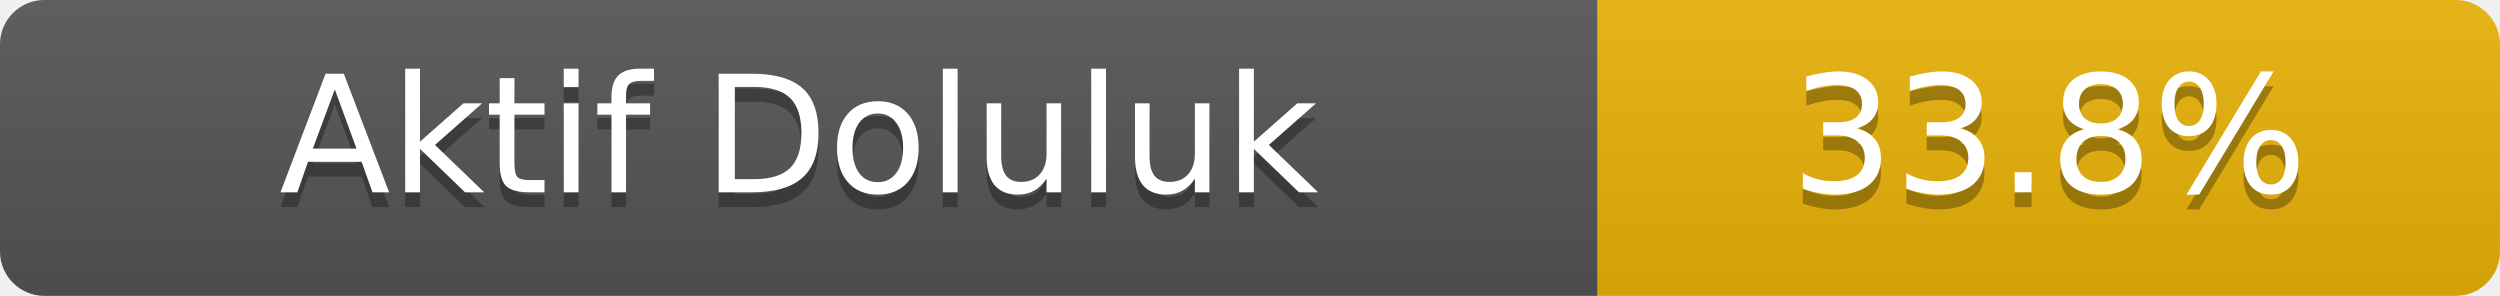
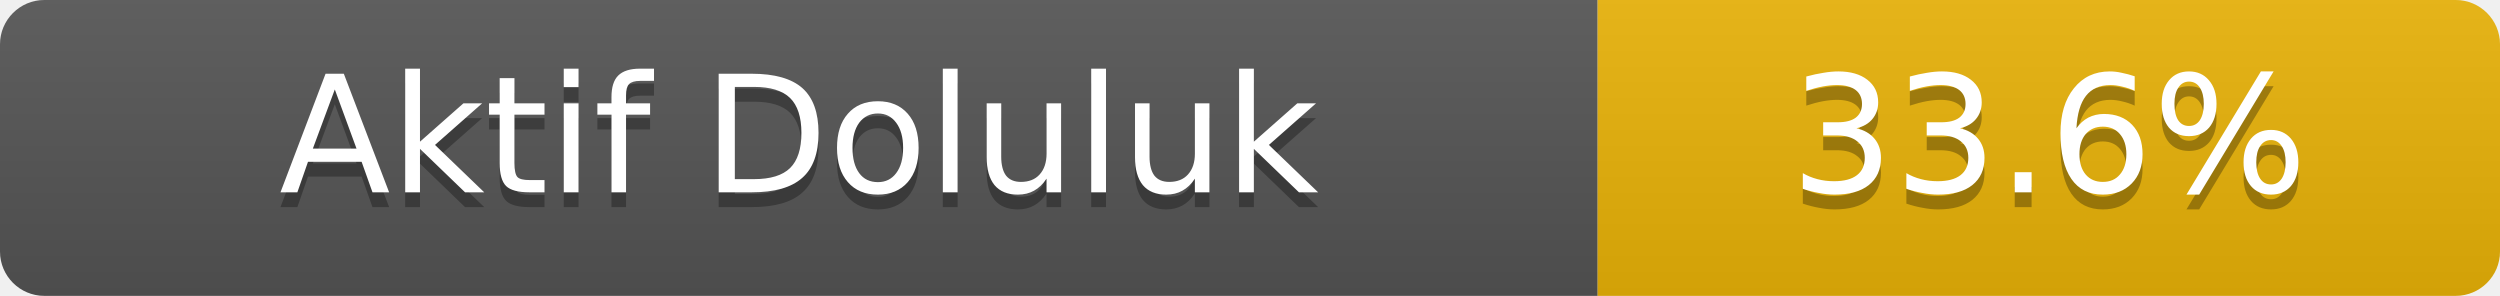
- <svg xmlns="http://www.w3.org/2000/svg" width="169" height="20" role="img" aria-label="Aktif Doluluk: 33.8%">
+ <svg xmlns="http://www.w3.org/2000/svg" width="169" height="20" role="img" aria-label="Aktif Doluluk: 33.6%">
  <linearGradient id="s" x2="0" y2="100%">
    <stop offset="0" stop-color="#bbb" stop-opacity=".1" />
    <stop offset="1" stop-opacity=".1" />
  </linearGradient>
  <clipPath id="r">
    <rect width="169" height="20" rx="3" fill="#fff" />
  </clipPath>
  <g clip-path="url(#r)">
    <rect width="108" height="20" fill="#555" />
    <rect x="108" width="61" height="20" fill="#eab308" />
    <rect width="169" height="20" fill="url(#s)" />
  </g>
  <g fill="#fff" text-anchor="middle" font-family="Verdana,Geneva,DejaVu Sans,sans-serif" font-size="11">
    <text x="54.0" y="14" fill="#010101" fill-opacity=".3">Aktif Doluluk</text>
    <text x="54.0" y="13">Aktif Doluluk</text>
-     <text x="138.5" y="14" fill="#010101" fill-opacity=".3">33.8%</text>
-     <text x="138.5" y="13">33.8%</text>
+     <text x="138.5" y="14" fill="#010101" fill-opacity=".3">33.6%</text>
+     <text x="138.5" y="13">33.6%</text>
  </g>
</svg>
